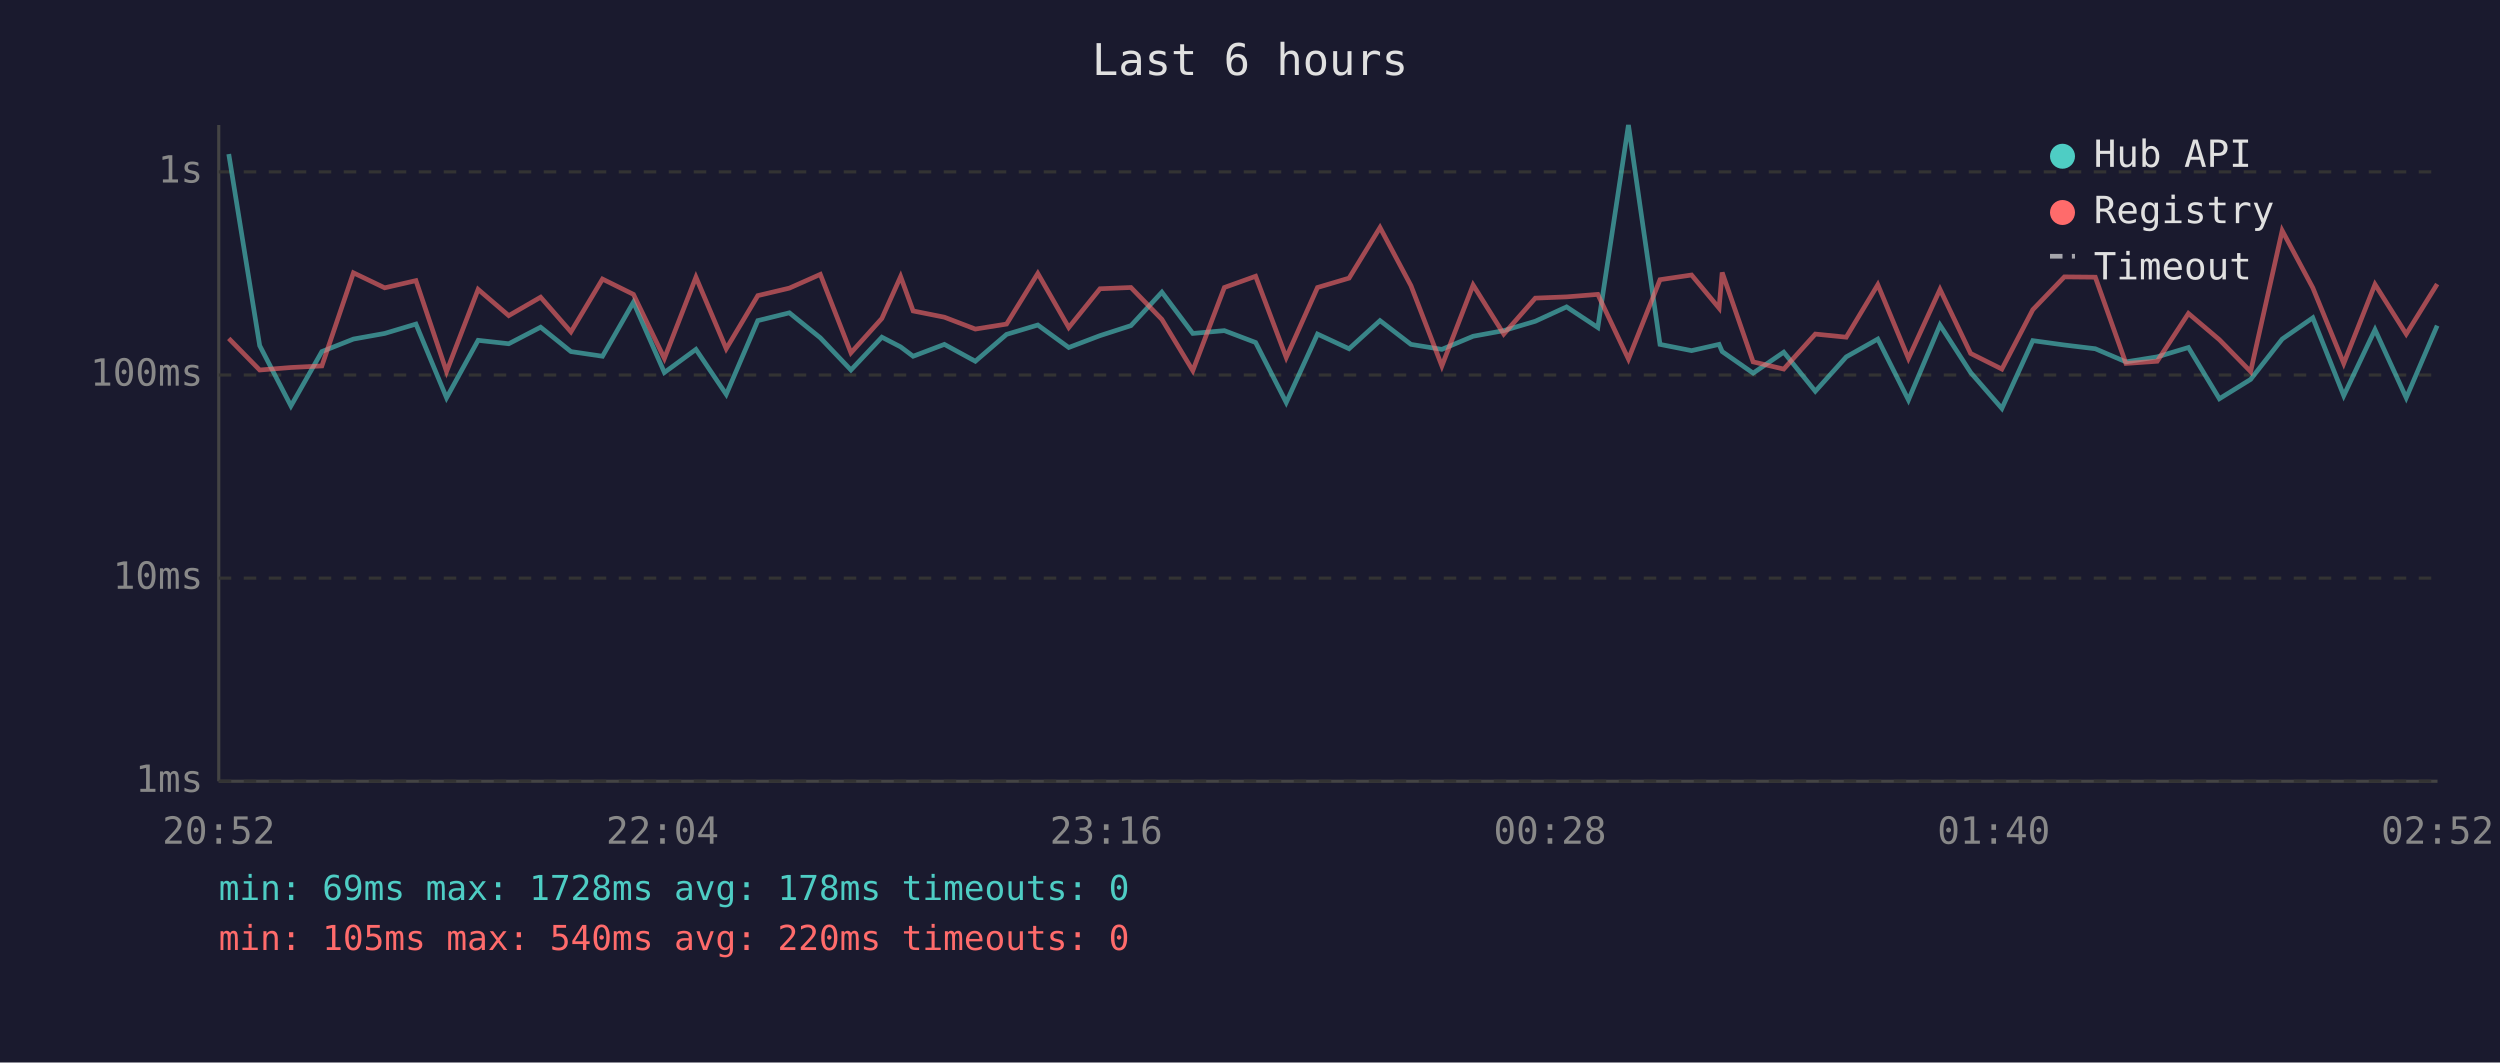
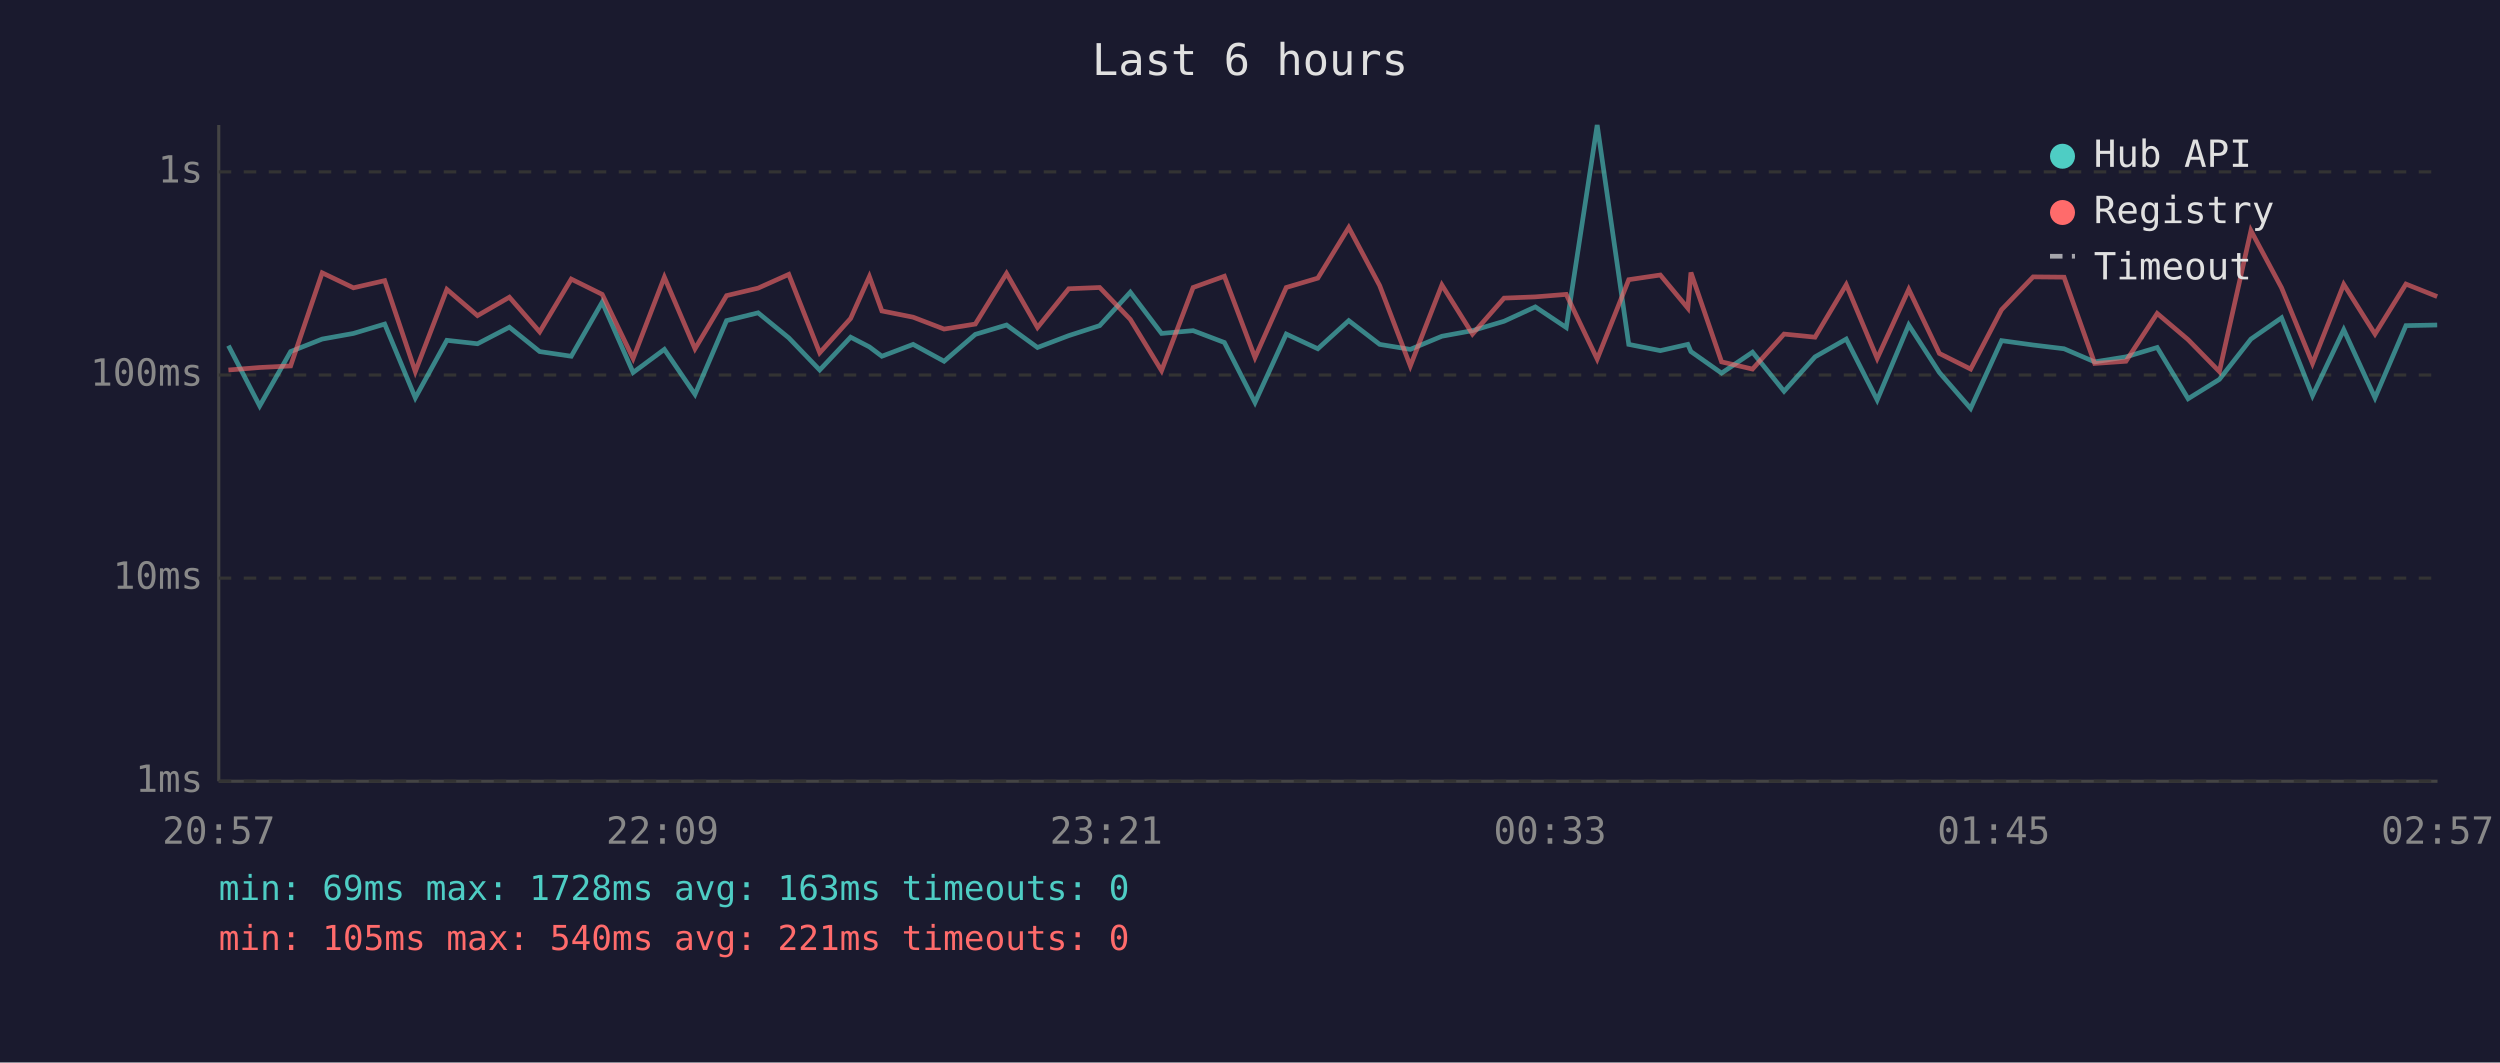
<svg xmlns="http://www.w3.org/2000/svg" viewBox="0 0 800 340" font-family="monospace" font-size="12">
  <rect width="800" height="340" fill="#1a1a2e" />
  <text x="400" y="24" fill="#e0e0e0" font-size="14" text-anchor="middle">Last 6 hours</text>
  <line x1="70" y1="40" x2="70" y2="250" stroke="#444" stroke-width="1" />
  <line x1="70" y1="250" x2="780" y2="250" stroke="#444" stroke-width="1" />
  <line x1="70" y1="250" x2="780" y2="250" stroke="#333" stroke-width="1" stroke-dasharray="4" />
  <text x="65" y="250" fill="#888" text-anchor="end" dominant-baseline="middle">1ms</text>
  <line x1="70" y1="185" x2="780" y2="185" stroke="#333" stroke-width="1" stroke-dasharray="4" />
  <text x="65" y="185" fill="#888" text-anchor="end" dominant-baseline="middle">10ms</text>
  <line x1="70" y1="120" x2="780" y2="120" stroke="#333" stroke-width="1" stroke-dasharray="4" />
  <text x="65" y="120" fill="#888" text-anchor="end" dominant-baseline="middle">100ms</text>
  <line x1="70" y1="55" x2="780" y2="55" stroke="#333" stroke-width="1" stroke-dasharray="4" />
  <text x="65" y="55" fill="#888" text-anchor="end" dominant-baseline="middle">1s</text>
-   <text x="70" y="270" fill="#888" text-anchor="middle">20:52</text>
-   <text x="212" y="270" fill="#888" text-anchor="middle">22:04</text>
-   <text x="354" y="270" fill="#888" text-anchor="middle">23:16</text>
-   <text x="496" y="270" fill="#888" text-anchor="middle">00:28</text>
-   <text x="638" y="270" fill="#888" text-anchor="middle">01:40</text>
-   <text x="780" y="270" fill="#888" text-anchor="middle">02:52</text>
-   <polyline points="73.2,49.3 83.1,110.6 93.1,129.9 103.0,112.5 113.1,108.5 123.1,106.7 133.1,103.7 142.9,127.3 153.0,108.9 162.8,110.0 173.0,104.7 182.7,112.5 192.8,114.0 202.7,96.7 212.6,119.2 222.7,111.8 232.4,126.2 242.5,102.6 252.6,100.1 262.5,108.1 272.3,118.4 282.2,107.9 288.2,111.0 292.2,114.0 302.2,110.2 312.1,115.6 322.1,107.0 332.1,104.0 342.0,111.2 352.0,107.4 361.9,104.2 371.8,93.5 381.7,106.7 391.8,105.8 401.8,109.6 411.6,128.8 421.6,106.9 431.7,111.6 441.6,102.6 451.5,110.2 461.4,111.8 471.4,107.6 481.2,105.8 491.3,102.8 501.3,98.2 511.3,104.8 521.1,40.0 531.2,110.2 541.3,112.2 550.1,110.2 551.1,112.5 561.0,119.4 570.8,112.7 580.9,125.2 590.8,114.2 600.9,108.5 610.7,128.0 620.8,104.0 630.6,119.2 640.6,130.7 650.5,109.0 660.6,110.4 670.5,111.6 680.3,115.8 690.3,114.2 700.3,111.2 710.2,127.6 720.2,121.4 730.3,108.5 740.1,101.7 750.0,126.6 760.0,105.5 770.0,127.3 779.9,104.2" fill="none" stroke="#4ecdc4" stroke-width="1.5" opacity="0.6" />
-   <polyline points="73.2,108.3 83.1,118.4 93.1,117.6 103.0,117.1 113.1,87.3 123.1,92.1 133.1,89.8 142.9,118.9 153.0,92.6 162.8,101.0 173.0,95.1 182.7,106.2 192.8,89.3 202.7,94.2 212.6,114.7 222.7,88.7 232.4,111.6 242.5,94.6 252.6,92.2 262.5,87.8 272.3,112.9 282.2,101.9 288.2,88.5 292.2,99.5 302.2,101.5 312.1,105.3 322.1,103.7 332.1,87.5 342.0,104.8 352.0,92.4 361.9,92.0 371.8,102.2 381.7,118.6 391.8,92.0 401.8,88.4 411.6,114.4 421.6,92.0 431.7,89.0 441.6,72.8 451.5,91.4 461.4,117.1 471.4,91.2 481.2,106.9 491.3,95.4 501.3,95.0 511.3,94.2 521.1,114.9 531.2,89.5 541.3,88.0 550.1,98.6 551.1,87.2 561.0,115.8 570.8,118.1 580.9,106.9 590.8,107.9 600.9,91.1 610.7,114.7 620.8,92.6 630.6,113.1 640.6,118.1 650.5,99.1 660.6,88.6 670.5,88.7 680.3,116.3 690.3,115.6 700.3,100.3 710.2,108.7 720.2,118.9 730.3,73.8 740.1,92.1 750.0,116.3 760.0,91.0 770.0,106.9 779.9,90.9" fill="none" stroke="#ff6b6b" stroke-width="1.5" opacity="0.6" />
+   <text x="70" y="270" fill="#888" text-anchor="middle">20:57</text>
+   <text x="212" y="270" fill="#888" text-anchor="middle">22:09</text>
+   <text x="354" y="270" fill="#888" text-anchor="middle">23:21</text>
+   <text x="496" y="270" fill="#888" text-anchor="middle">00:33</text>
+   <text x="638" y="270" fill="#888" text-anchor="middle">01:45</text>
+   <text x="780" y="270" fill="#888" text-anchor="middle">02:57</text>
+   <polyline points="73.1,110.6 83.1,129.9 93.0,112.5 103.1,108.5 113.1,106.7 123.1,103.7 132.9,127.3 143.0,108.9 152.8,110.0 163.0,104.7 172.7,112.5 182.8,114.0 192.7,96.7 202.6,119.2 212.6,111.8 222.4,126.2 232.5,102.6 242.6,100.1 252.4,108.1 262.3,118.4 272.2,107.9 278.2,111.0 282.2,114.0 292.2,110.2 302.1,115.6 312.1,107.0 322.1,104.0 332.0,111.2 342.0,107.4 351.9,104.2 361.7,93.5 371.7,106.7 381.8,105.8 391.8,109.6 401.6,128.8 411.6,106.9 421.7,111.6 431.6,102.6 441.5,110.2 451.3,111.8 461.4,107.6 471.2,105.8 481.3,102.8 491.3,98.2 501.2,104.8 511.1,40.0 521.2,110.2 531.3,112.2 540.1,110.2 541.1,112.5 550.9,119.4 560.8,112.7 570.9,125.2 580.8,114.2 590.8,108.5 600.7,128.0 610.8,104.0 620.6,119.2 630.6,130.7 640.5,109.0 650.6,110.4 660.5,111.6 670.3,115.8 680.3,114.2 690.3,111.2 700.2,127.6 710.2,121.4 720.3,108.5 730.1,101.7 740.0,126.6 750.0,105.5 760.0,127.3 769.9,104.2 779.9,104.0" fill="none" stroke="#4ecdc4" stroke-width="1.5" opacity="0.6" />
+   <polyline points="73.1,118.4 83.1,117.6 93.0,117.1 103.1,87.3 113.1,92.1 123.1,89.8 132.9,118.9 143.0,92.6 152.8,101.0 163.0,95.1 172.7,106.2 182.8,89.3 192.7,94.2 202.6,114.7 212.6,88.7 222.4,111.6 232.5,94.6 242.6,92.2 252.4,87.8 262.3,112.9 272.2,101.9 278.2,88.5 282.2,99.5 292.2,101.5 302.1,105.3 312.1,103.7 322.1,87.5 332.0,104.8 342.0,92.4 351.9,92.0 361.7,102.2 371.7,118.6 381.8,92.0 391.8,88.4 401.6,114.4 411.6,92.0 421.7,89.0 431.6,72.8 441.5,91.4 451.3,117.1 461.4,91.2 471.2,106.9 481.3,95.4 491.3,95.0 501.2,94.2 511.1,114.9 521.2,89.5 531.3,88.0 540.1,98.6 541.1,87.2 550.9,115.8 560.8,118.1 570.9,106.9 580.8,107.9 590.8,91.1 600.7,114.7 610.8,92.6 620.6,113.1 630.6,118.1 640.5,99.1 650.6,88.6 660.5,88.7 670.3,116.3 680.3,115.6 690.3,100.3 700.2,108.7 710.2,118.9 720.3,73.8 730.1,92.1 740.0,116.3 750.0,91.0 760.0,106.9 769.9,90.9 779.9,94.9" fill="none" stroke="#ff6b6b" stroke-width="1.5" opacity="0.6" />
  <circle cx="660" cy="50" r="4" fill="#4ecdc4" />
  <text x="670" y="50" fill="#e0e0e0" dominant-baseline="middle">Hub API</text>
  <circle cx="660" cy="68" r="4" fill="#ff6b6b" />
  <text x="670" y="68" fill="#e0e0e0" dominant-baseline="middle">Registry</text>
  <line x1="656" y1="82" x2="664" y2="82" stroke="#e0e0e0" stroke-width="1.5" stroke-dasharray="4,3" opacity="0.7" />
  <text x="670" y="86" fill="#e0e0e0" dominant-baseline="middle">Timeout</text>
-   <text x="70" y="288" fill="#4ecdc4" font-size="11">min: 69ms  max: 1728ms  avg: 178ms  timeouts: 0</text>
-   <text x="70" y="304" fill="#ff6b6b" font-size="11">min: 105ms  max: 540ms  avg: 220ms  timeouts: 0</text>
+   <text x="70" y="288" fill="#4ecdc4" font-size="11">min: 69ms  max: 1728ms  avg: 163ms  timeouts: 0</text>
+   <text x="70" y="304" fill="#ff6b6b" font-size="11">min: 105ms  max: 540ms  avg: 221ms  timeouts: 0</text>
</svg>
